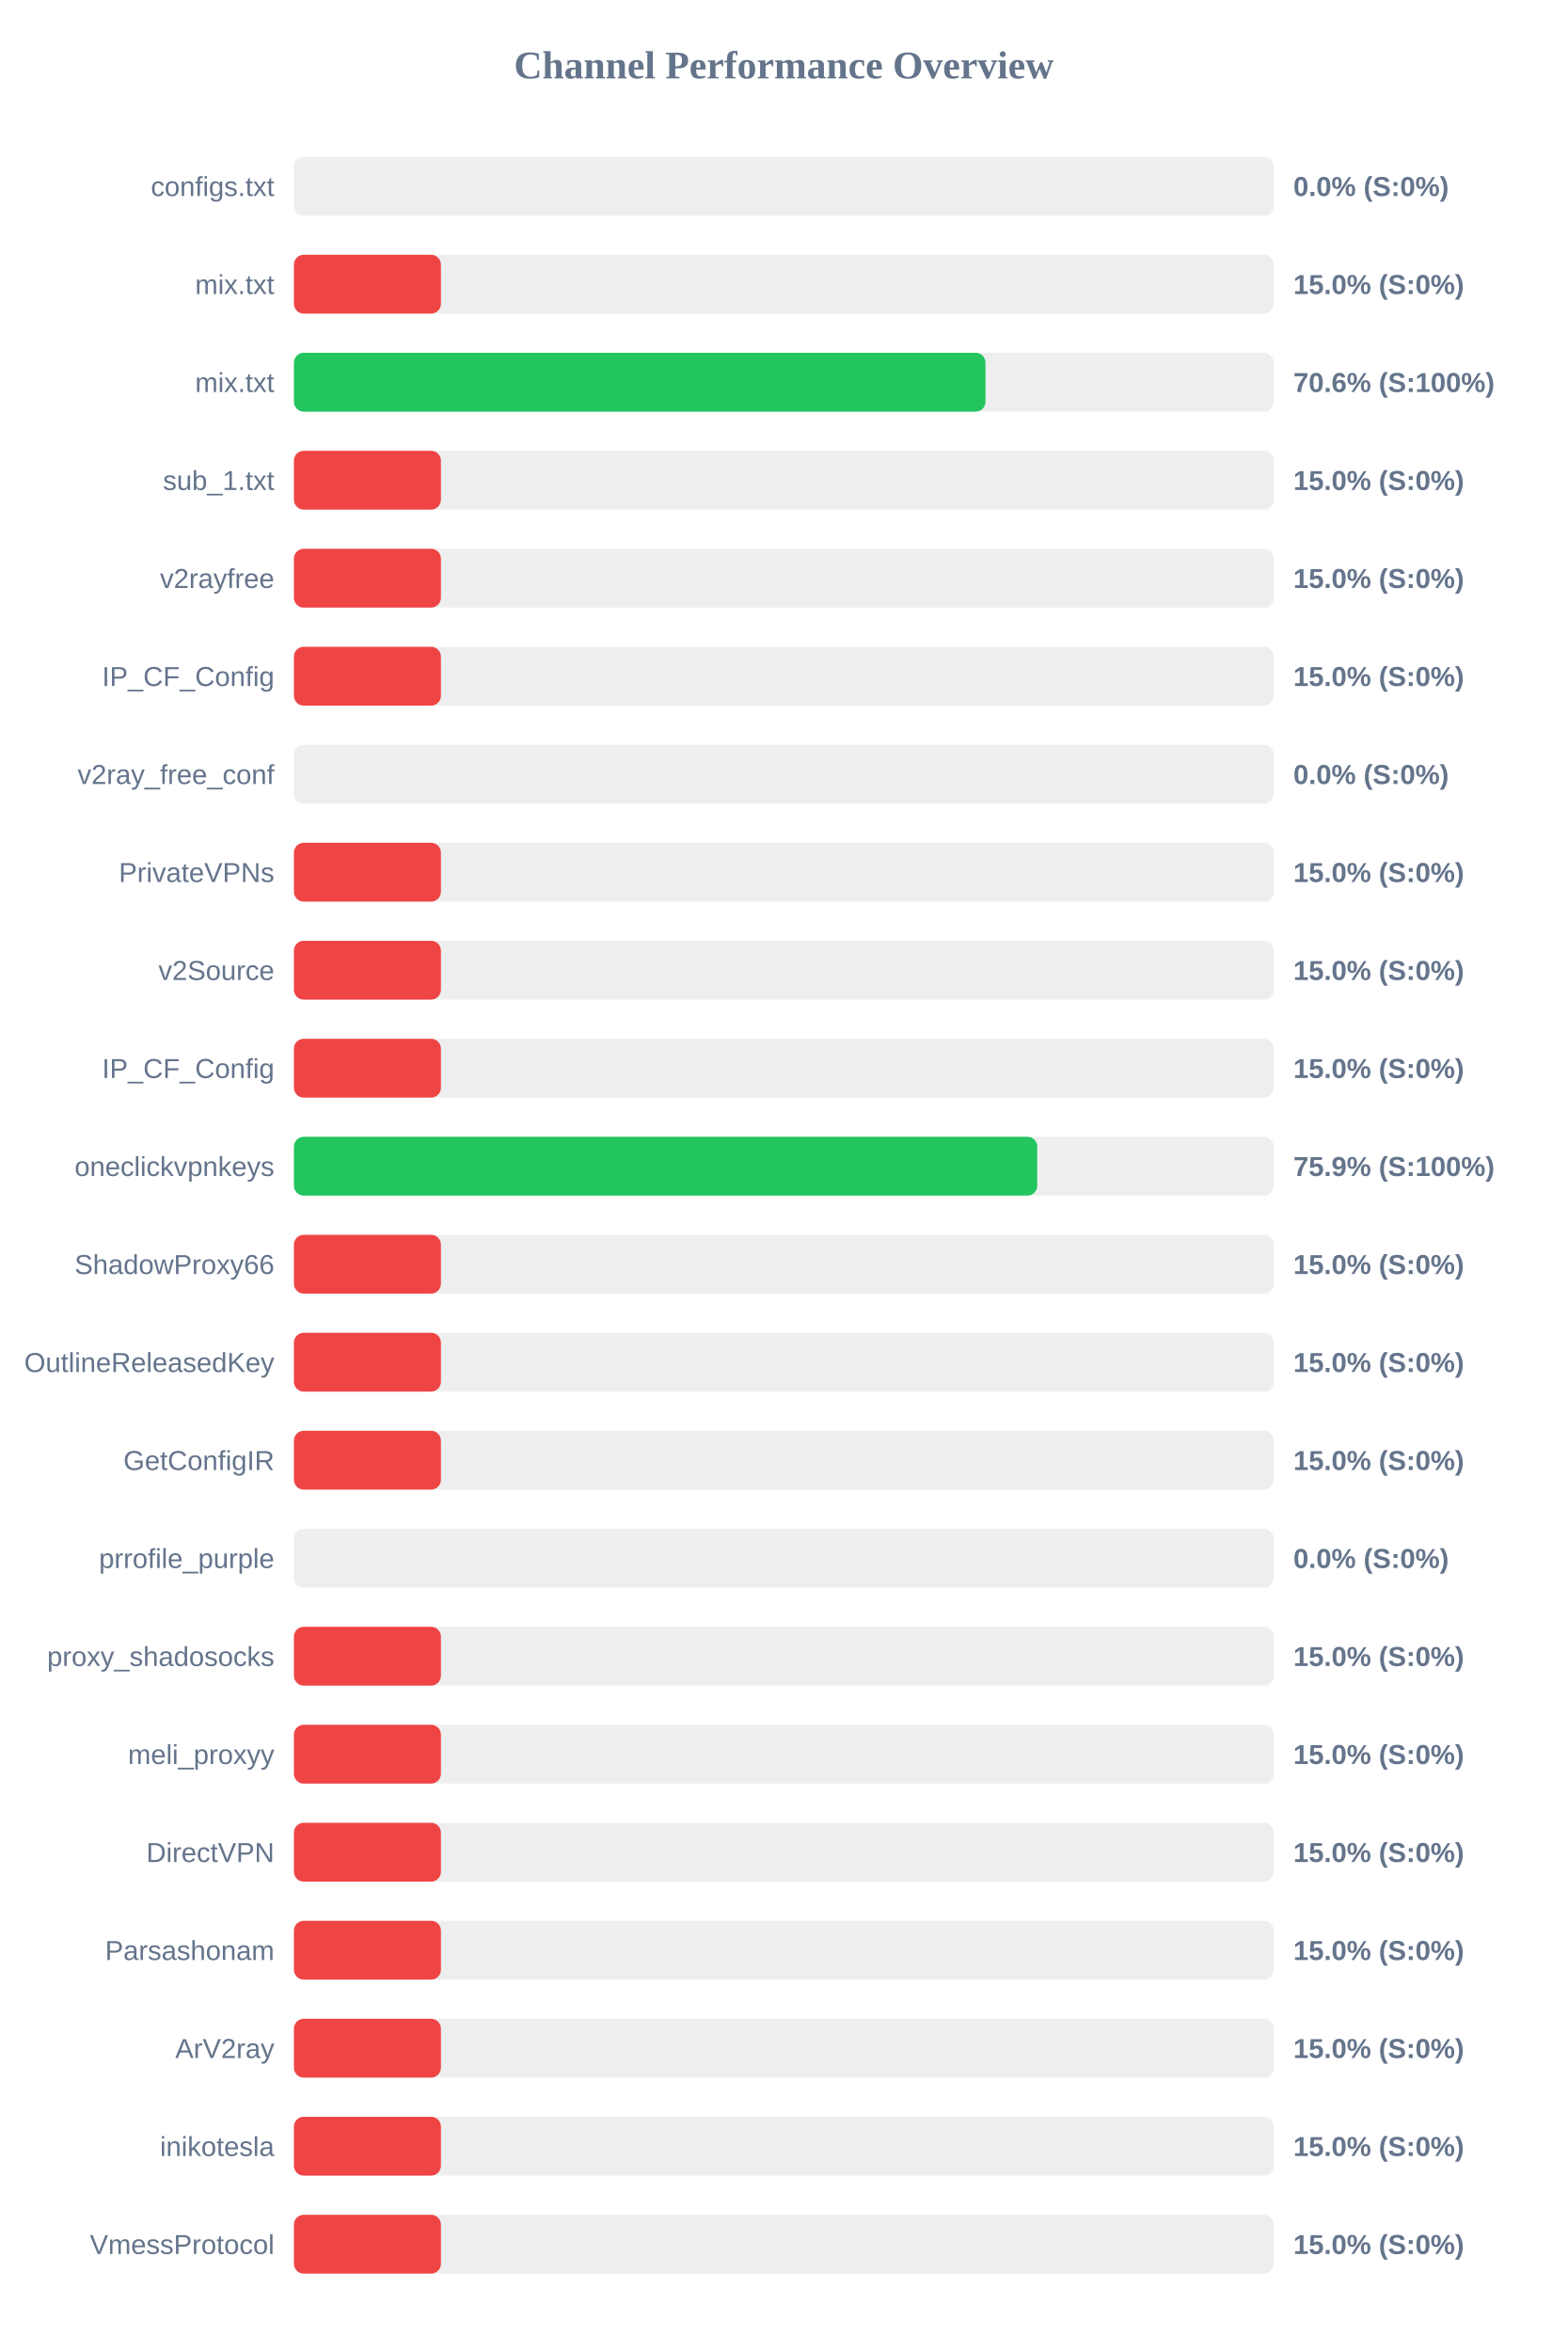
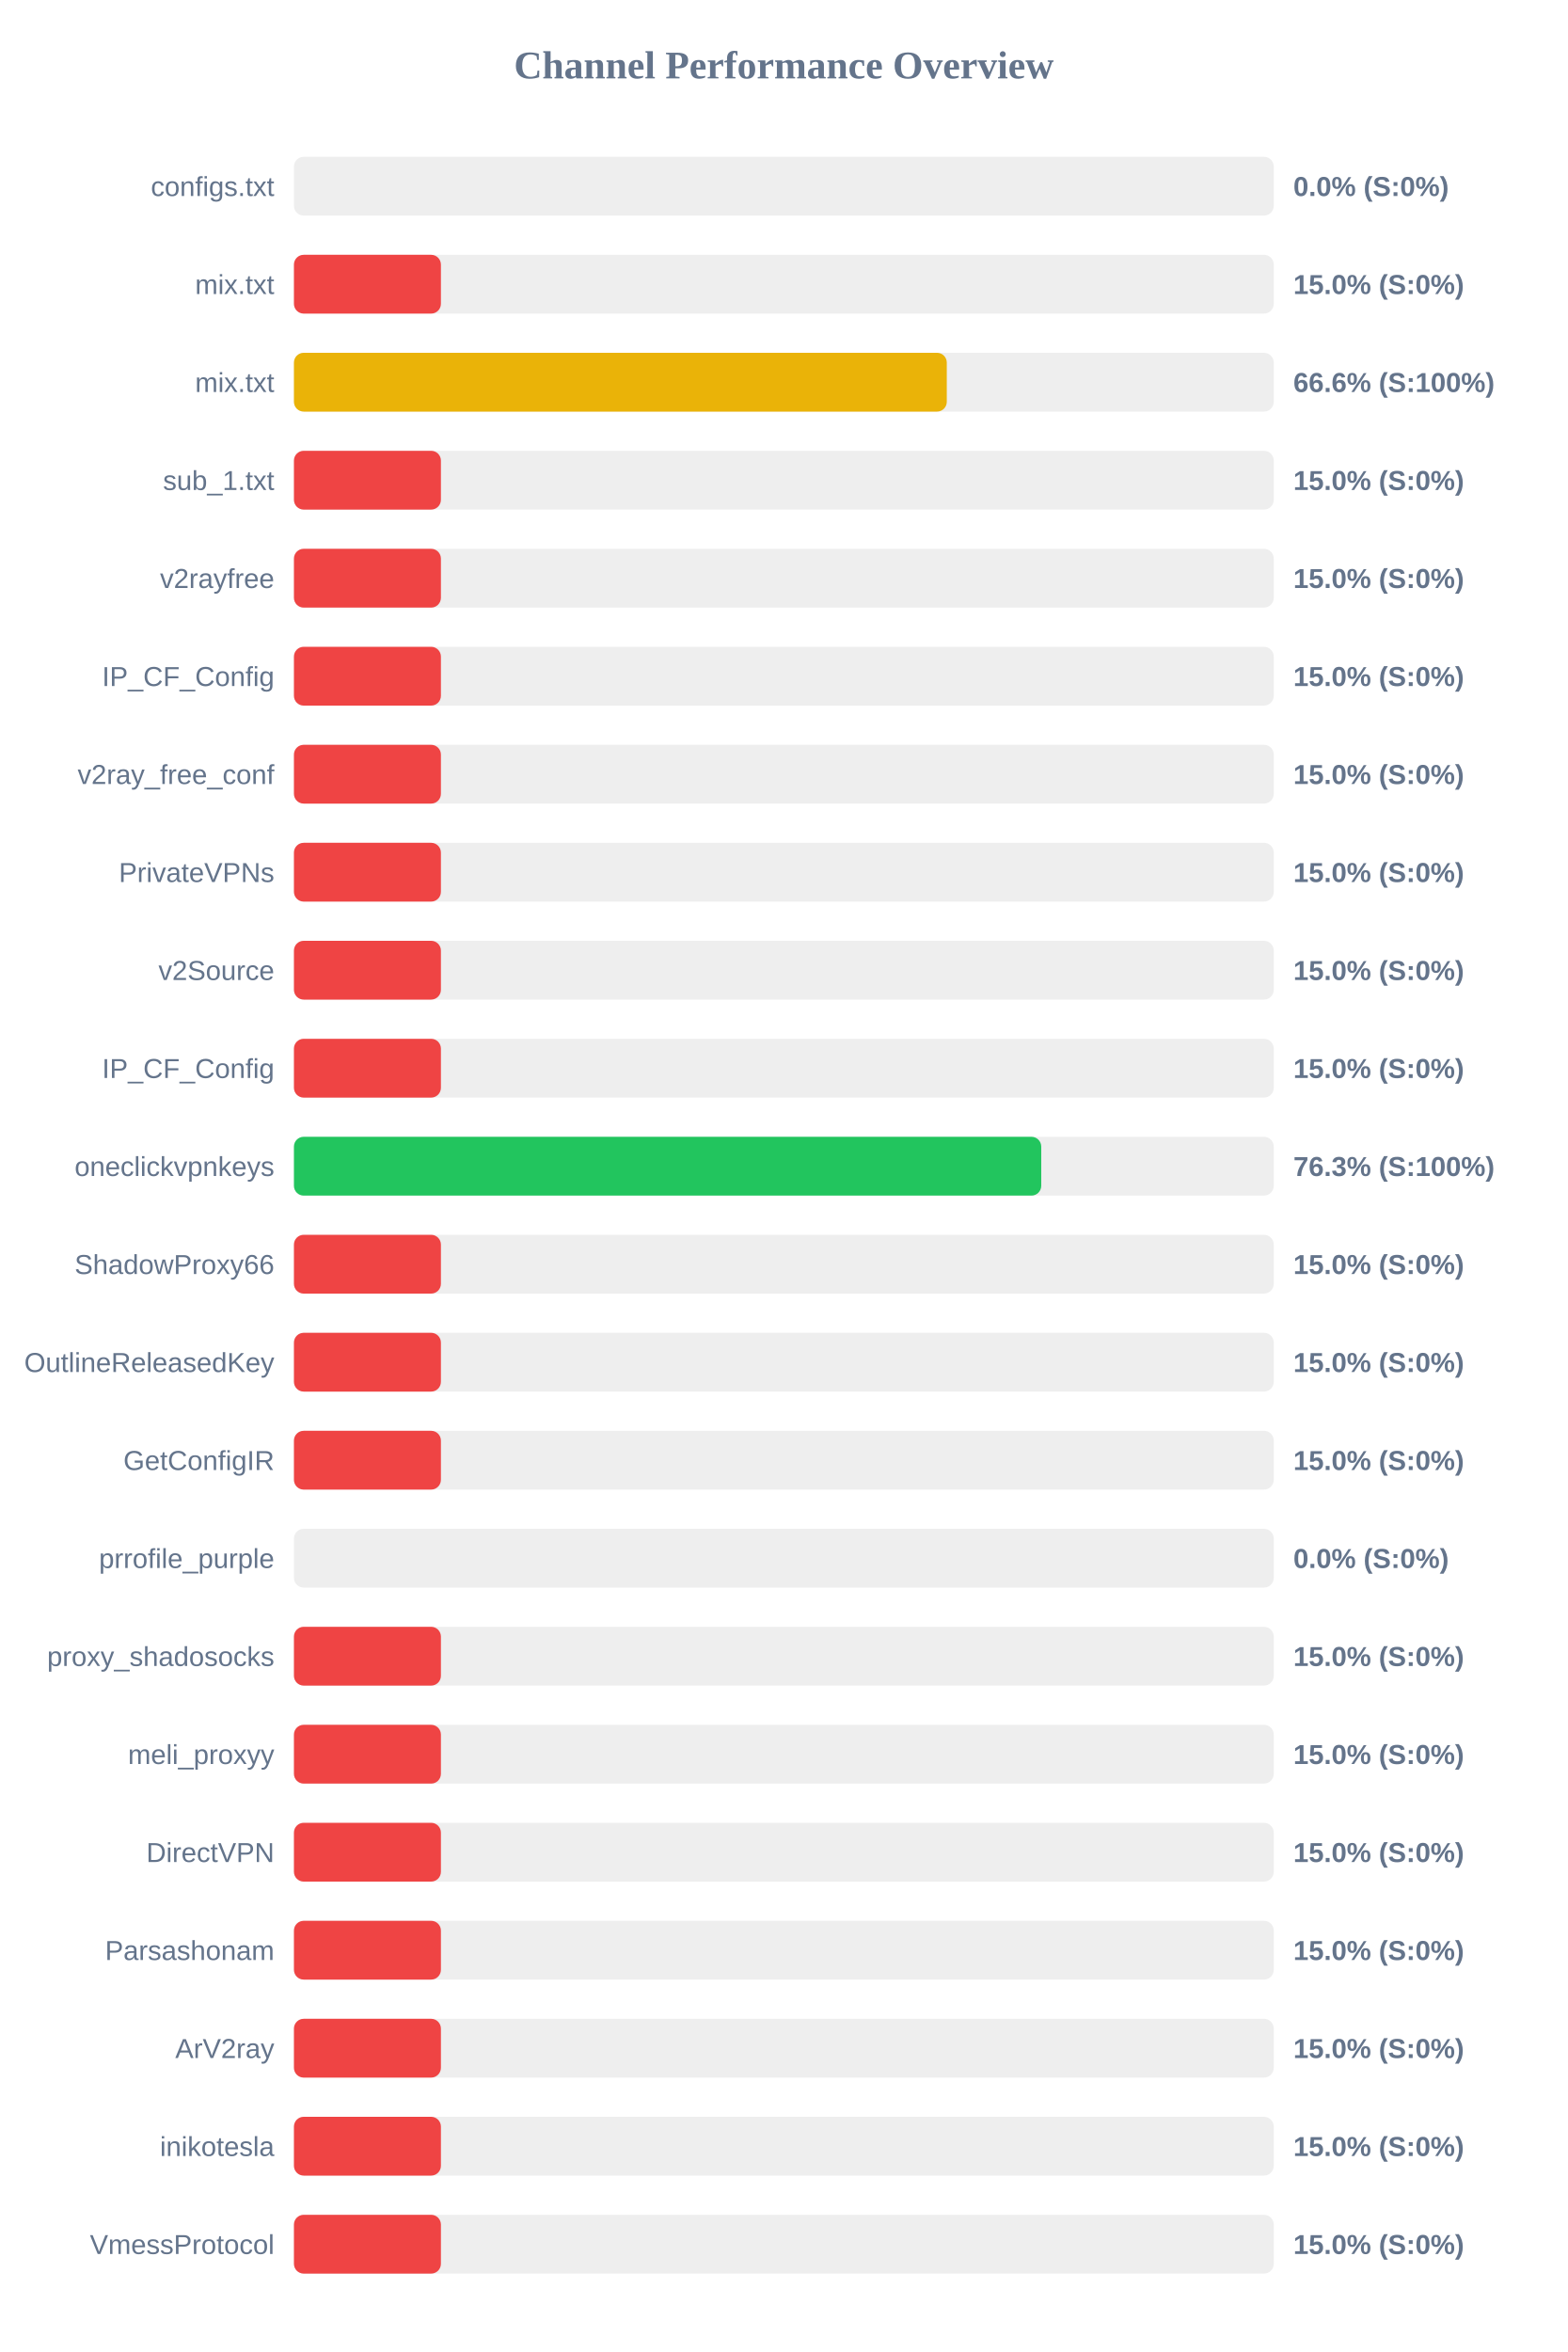
<svg xmlns="http://www.w3.org/2000/svg" width="800" height="1200" version="1.1">
  <style>
        .row { font: 14px Arial; fill: #64748b; }
        .score { font: bold 14px Arial; fill: #64748b; }
    </style>
  <text x="400" y="40" text-anchor="middle" font-size="20px" font-weight="bold" fill="#64748b">Channel Performance Overview</text>
  <rect x="150" y="80" width="500" height="30" fill="#eee" rx="5" />
  <rect x="150" y="80" width="0.0" height="30" fill="#ef4444" rx="5" />
  <text x="140" y="100" text-anchor="end" class="row">configs.txt</text>
  <text x="660" y="100" text-anchor="start" class="score">0.0% (S:0%)</text>
  <rect x="150" y="130" width="500" height="30" fill="#eee" rx="5" />
  <rect x="150" y="130" width="75.0" height="30" fill="#ef4444" rx="5" />
  <text x="140" y="150" text-anchor="end" class="row">mix.txt</text>
  <text x="660" y="150" text-anchor="start" class="score">15.0% (S:0%)</text>
  <rect x="150" y="180" width="500" height="30" fill="#eee" rx="5" />
-   <rect x="150" y="180" width="352.9" height="30" fill="#22c55e" rx="5" />
+   <rect x="150" y="180" width="333.15" height="30" fill="#eab308" rx="5" />
  <text x="140" y="200" text-anchor="end" class="row">mix.txt</text>
-   <text x="660" y="200" text-anchor="start" class="score">70.6% (S:100%)</text>
+   <text x="660" y="200" text-anchor="start" class="score">66.6% (S:100%)</text>
  <rect x="150" y="230" width="500" height="30" fill="#eee" rx="5" />
  <rect x="150" y="230" width="75.0" height="30" fill="#ef4444" rx="5" />
  <text x="140" y="250" text-anchor="end" class="row">sub_1.txt</text>
  <text x="660" y="250" text-anchor="start" class="score">15.0% (S:0%)</text>
  <rect x="150" y="280" width="500" height="30" fill="#eee" rx="5" />
  <rect x="150" y="280" width="75.0" height="30" fill="#ef4444" rx="5" />
  <text x="140" y="300" text-anchor="end" class="row">v2rayfree</text>
  <text x="660" y="300" text-anchor="start" class="score">15.0% (S:0%)</text>
  <rect x="150" y="330" width="500" height="30" fill="#eee" rx="5" />
  <rect x="150" y="330" width="75.0" height="30" fill="#ef4444" rx="5" />
  <text x="140" y="350" text-anchor="end" class="row">IP_CF_Config</text>
  <text x="660" y="350" text-anchor="start" class="score">15.0% (S:0%)</text>
  <rect x="150" y="380" width="500" height="30" fill="#eee" rx="5" />
-   <rect x="150" y="380" width="0.0" height="30" fill="#ef4444" rx="5" />
+   <rect x="150" y="380" width="75.0" height="30" fill="#ef4444" rx="5" />
  <text x="140" y="400" text-anchor="end" class="row">v2ray_free_conf</text>
-   <text x="660" y="400" text-anchor="start" class="score">0.0% (S:0%)</text>
+   <text x="660" y="400" text-anchor="start" class="score">15.0% (S:0%)</text>
  <rect x="150" y="430" width="500" height="30" fill="#eee" rx="5" />
  <rect x="150" y="430" width="75.0" height="30" fill="#ef4444" rx="5" />
  <text x="140" y="450" text-anchor="end" class="row">PrivateVPNs</text>
  <text x="660" y="450" text-anchor="start" class="score">15.0% (S:0%)</text>
  <rect x="150" y="480" width="500" height="30" fill="#eee" rx="5" />
  <rect x="150" y="480" width="75.0" height="30" fill="#ef4444" rx="5" />
  <text x="140" y="500" text-anchor="end" class="row">v2Source</text>
  <text x="660" y="500" text-anchor="start" class="score">15.0% (S:0%)</text>
  <rect x="150" y="530" width="500" height="30" fill="#eee" rx="5" />
  <rect x="150" y="530" width="75.0" height="30" fill="#ef4444" rx="5" />
  <text x="140" y="550" text-anchor="end" class="row">IP_CF_Config</text>
  <text x="660" y="550" text-anchor="start" class="score">15.0% (S:0%)</text>
  <rect x="150" y="580" width="500" height="30" fill="#eee" rx="5" />
-   <rect x="150" y="580" width="379.3" height="30" fill="#22c55e" rx="5" />
+   <rect x="150" y="580" width="381.35" height="30" fill="#22c55e" rx="5" />
  <text x="140" y="600" text-anchor="end" class="row">oneclickvpnkeys</text>
-   <text x="660" y="600" text-anchor="start" class="score">75.9% (S:100%)</text>
+   <text x="660" y="600" text-anchor="start" class="score">76.3% (S:100%)</text>
  <rect x="150" y="630" width="500" height="30" fill="#eee" rx="5" />
  <rect x="150" y="630" width="75.0" height="30" fill="#ef4444" rx="5" />
  <text x="140" y="650" text-anchor="end" class="row">ShadowProxy66</text>
  <text x="660" y="650" text-anchor="start" class="score">15.0% (S:0%)</text>
  <rect x="150" y="680" width="500" height="30" fill="#eee" rx="5" />
  <rect x="150" y="680" width="75.0" height="30" fill="#ef4444" rx="5" />
  <text x="140" y="700" text-anchor="end" class="row">OutlineReleasedKey</text>
  <text x="660" y="700" text-anchor="start" class="score">15.0% (S:0%)</text>
  <rect x="150" y="730" width="500" height="30" fill="#eee" rx="5" />
  <rect x="150" y="730" width="75.0" height="30" fill="#ef4444" rx="5" />
  <text x="140" y="750" text-anchor="end" class="row">GetConfigIR</text>
  <text x="660" y="750" text-anchor="start" class="score">15.0% (S:0%)</text>
  <rect x="150" y="780" width="500" height="30" fill="#eee" rx="5" />
  <rect x="150" y="780" width="0.0" height="30" fill="#ef4444" rx="5" />
  <text x="140" y="800" text-anchor="end" class="row">prrofile_purple</text>
  <text x="660" y="800" text-anchor="start" class="score">0.0% (S:0%)</text>
  <rect x="150" y="830" width="500" height="30" fill="#eee" rx="5" />
  <rect x="150" y="830" width="75.0" height="30" fill="#ef4444" rx="5" />
  <text x="140" y="850" text-anchor="end" class="row">proxy_shadosocks</text>
  <text x="660" y="850" text-anchor="start" class="score">15.0% (S:0%)</text>
  <rect x="150" y="880" width="500" height="30" fill="#eee" rx="5" />
  <rect x="150" y="880" width="75.0" height="30" fill="#ef4444" rx="5" />
  <text x="140" y="900" text-anchor="end" class="row">meli_proxyy</text>
  <text x="660" y="900" text-anchor="start" class="score">15.0% (S:0%)</text>
  <rect x="150" y="930" width="500" height="30" fill="#eee" rx="5" />
  <rect x="150" y="930" width="75.0" height="30" fill="#ef4444" rx="5" />
  <text x="140" y="950" text-anchor="end" class="row">DirectVPN</text>
  <text x="660" y="950" text-anchor="start" class="score">15.0% (S:0%)</text>
  <rect x="150" y="980" width="500" height="30" fill="#eee" rx="5" />
  <rect x="150" y="980" width="75.0" height="30" fill="#ef4444" rx="5" />
  <text x="140" y="1000" text-anchor="end" class="row">Parsashonam</text>
  <text x="660" y="1000" text-anchor="start" class="score">15.0% (S:0%)</text>
  <rect x="150" y="1030" width="500" height="30" fill="#eee" rx="5" />
  <rect x="150" y="1030" width="75.0" height="30" fill="#ef4444" rx="5" />
  <text x="140" y="1050" text-anchor="end" class="row">ArV2ray</text>
  <text x="660" y="1050" text-anchor="start" class="score">15.0% (S:0%)</text>
  <rect x="150" y="1080" width="500" height="30" fill="#eee" rx="5" />
  <rect x="150" y="1080" width="75.0" height="30" fill="#ef4444" rx="5" />
  <text x="140" y="1100" text-anchor="end" class="row">inikotesla</text>
  <text x="660" y="1100" text-anchor="start" class="score">15.0% (S:0%)</text>
  <rect x="150" y="1130" width="500" height="30" fill="#eee" rx="5" />
  <rect x="150" y="1130" width="75.0" height="30" fill="#ef4444" rx="5" />
  <text x="140" y="1150" text-anchor="end" class="row">VmessProtocol</text>
  <text x="660" y="1150" text-anchor="start" class="score">15.0% (S:0%)</text>
</svg>
